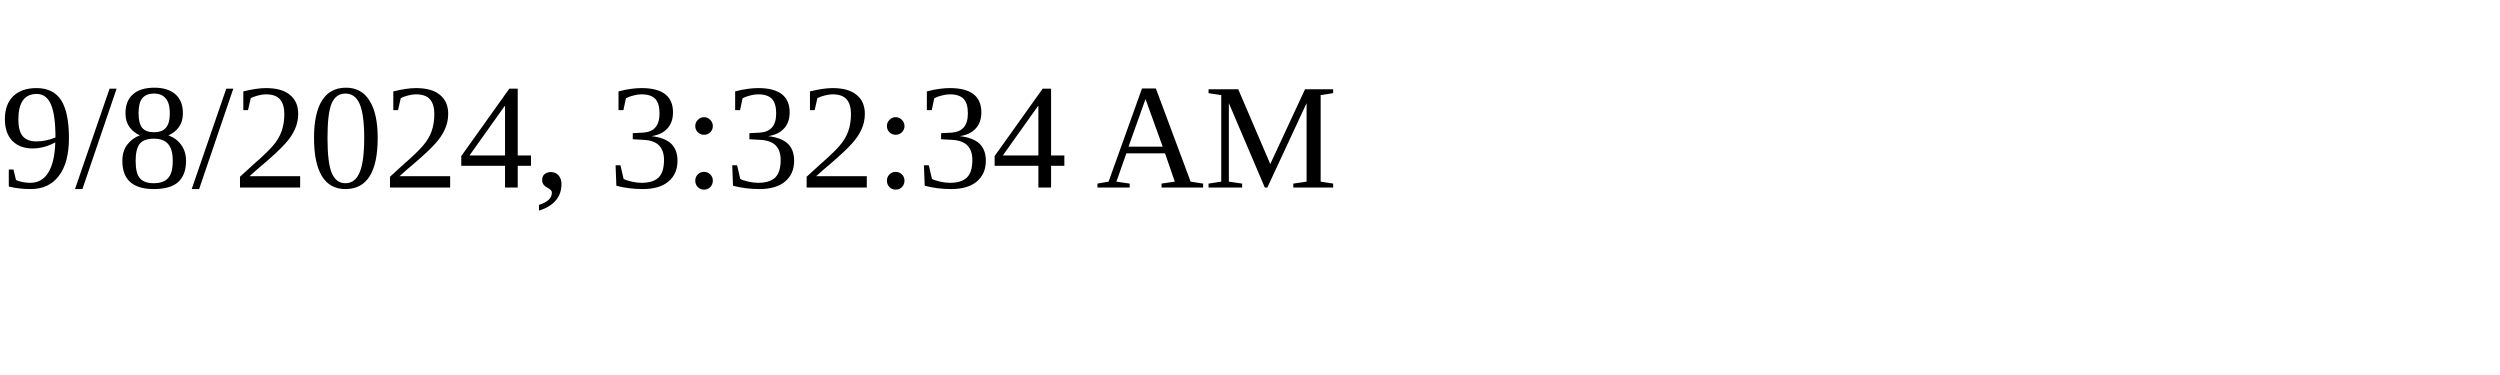
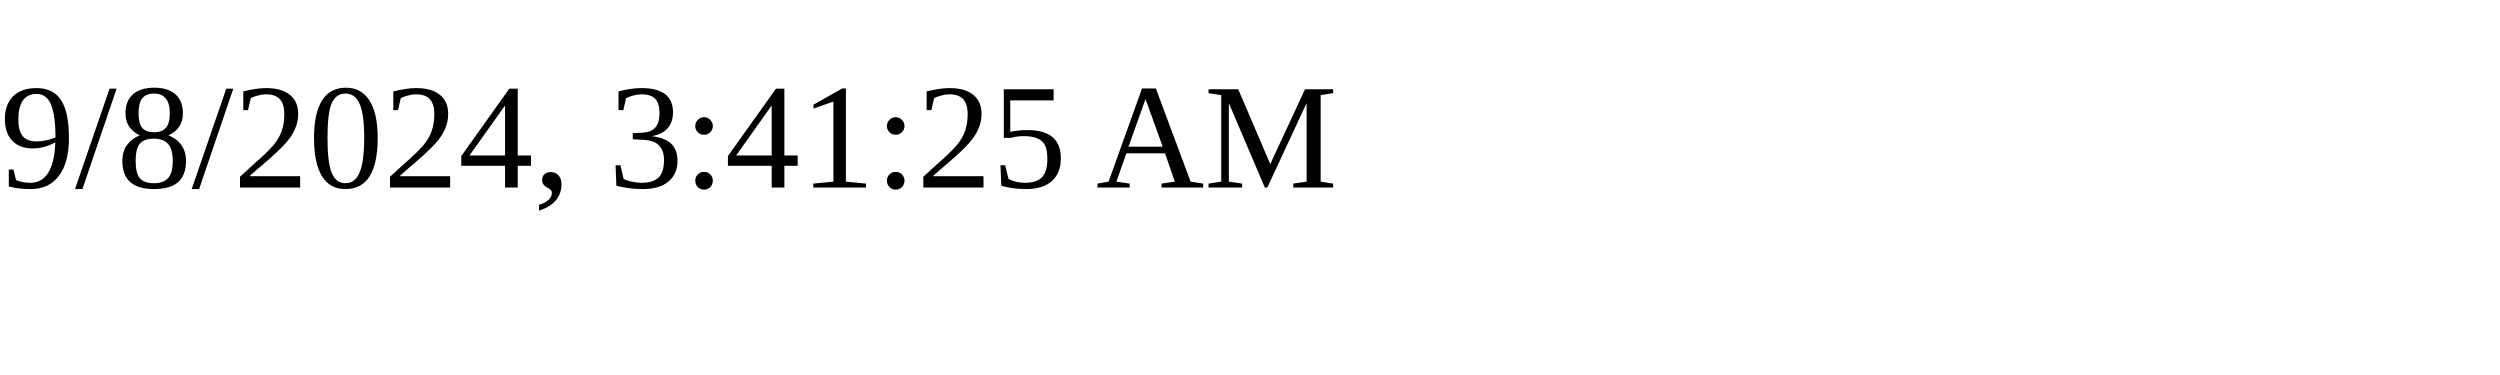
<svg xmlns="http://www.w3.org/2000/svg" height="30" width="200">
-   <text x="0" y="15">9/8/2024, 3:32:34 AM</text>
+   <text x="0" y="15">9/8/2024, 3:41:25 AM</text>
</svg>
